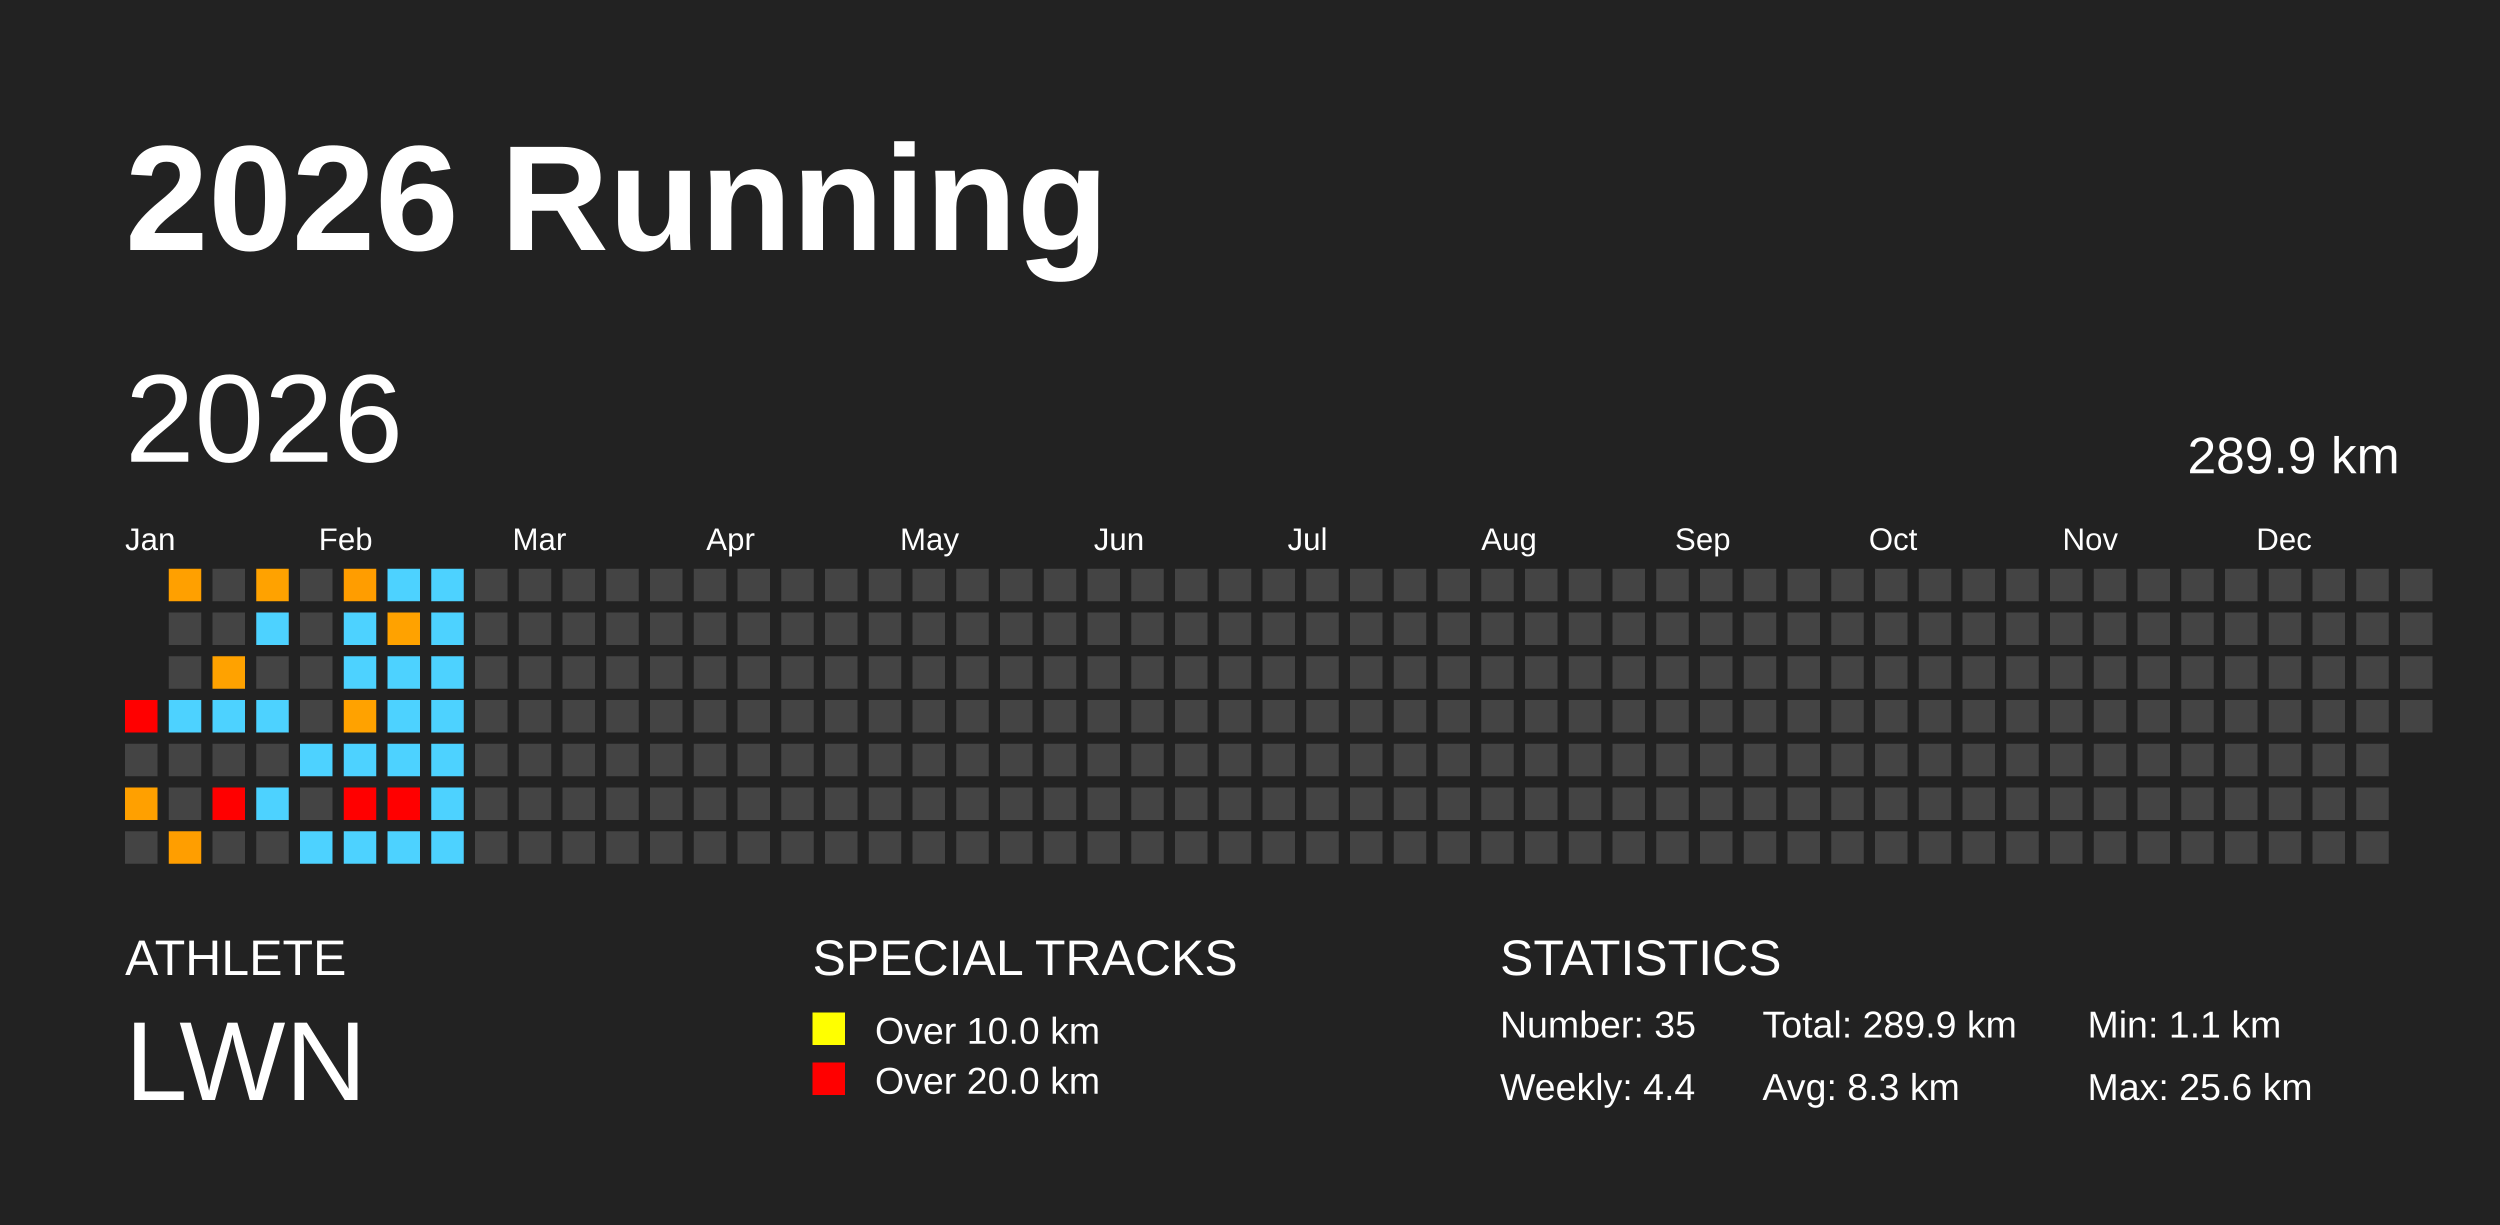
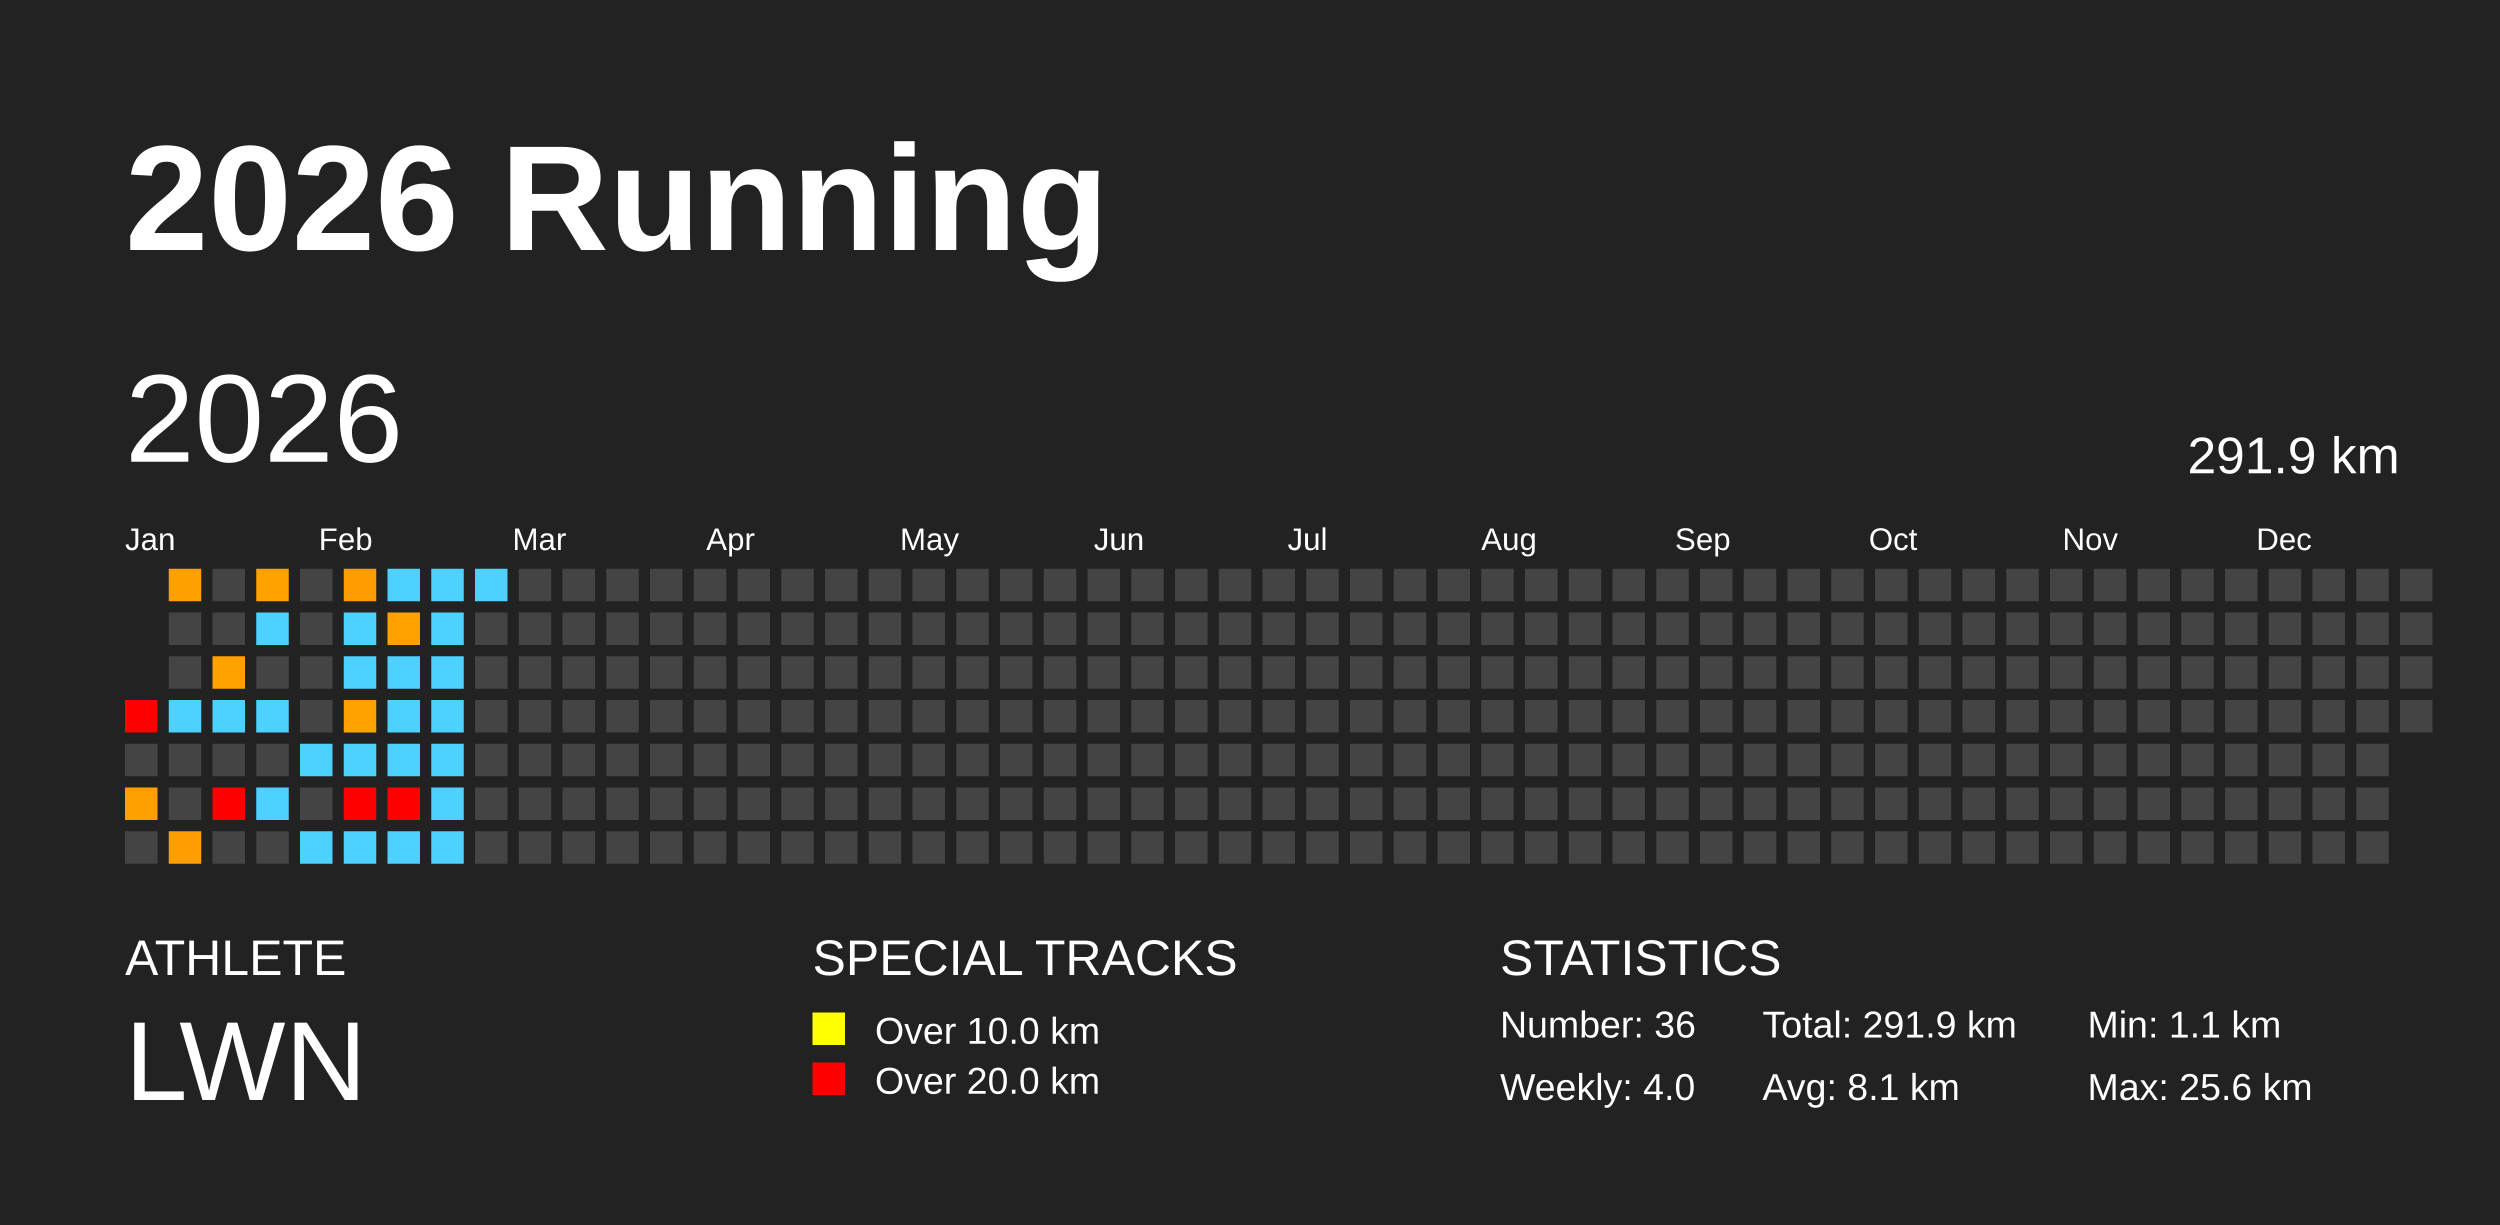
<svg xmlns="http://www.w3.org/2000/svg" baseProfile="full" height="98mm" version="1.1" viewBox="0,0,200,98" width="200mm">
  <defs />
  <rect fill="#222222" height="98" width="200" x="0" y="0" />
  <text fill="#FFFFFF" style="font-size:12px; font-family:Arial; font-weight:bold;" x="10" y="20">2026 Running</text>
  <text fill="#FFFFFF" style="font-size:4px; font-family:Arial" x="10" y="78">ATHLETE</text>
  <text fill="#FFFFFF" style="font-size:9px; font-family:Arial" x="10" y="88">LWN</text>
  <text fill="#FFFFFF" style="font-size:4px; font-family:Arial" x="65" y="78">SPECIAL TRACKS</text>
  <rect fill="yellow" height="2.6" width="2.6" x="65" y="81" />
  <text fill="#FFFFFF" style="font-size:3px; font-family:Arial" x="70" y="83.5">Over 10.0 km</text>
  <rect fill="red" height="2.6" width="2.6" x="65" y="85" />
  <text fill="#FFFFFF" style="font-size:3px; font-family:Arial" x="70" y="87.5">Over 20.0 km</text>
  <text fill="#FFFFFF" style="font-size:4px; font-family:Arial" x="120" y="78">STATISTICS</text>
-   <text fill="#FFFFFF" style="font-size:3px; font-family:Arial" x="120" y="83">Number: 35</text>
-   <text fill="#FFFFFF" style="font-size:3px; font-family:Arial" x="120" y="88">Weekly: 4.4</text>
-   <text fill="#FFFFFF" style="font-size:3px; font-family:Arial" x="141" y="83">Total: 289.9 km</text>
-   <text fill="#FFFFFF" style="font-size:3px; font-family:Arial" x="141" y="88">Avg: 8.3 km</text>
+   <text fill="#FFFFFF" style="font-size:3px; font-family:Arial" x="120" y="83">Number: 36</text>
+   <text fill="#FFFFFF" style="font-size:3px; font-family:Arial" x="120" y="88">Weekly: 4.0</text>
+   <text fill="#FFFFFF" style="font-size:3px; font-family:Arial" x="141" y="83">Total: 291.9 km</text>
+   <text fill="#FFFFFF" style="font-size:3px; font-family:Arial" x="141" y="88">Avg: 8.1 km</text>
  <text fill="#FFFFFF" style="font-size:3px; font-family:Arial" x="167" y="83">Min: 1.1 km</text>
  <text fill="#FFFFFF" style="font-size:3px; font-family:Arial" x="167" y="88">Max: 25.6 km</text>
  <text dominant-baseline="hanging" fill="#FFFFFF" style="font-size:10.0px; font-family:Arial;" x="10" y="30">2026</text>
-   <text dominant-baseline="hanging" fill="#FFFFFF" style="font-size:4.125px; font-family:Arial;" x="175" y="35">289.9 km</text>
+   <text dominant-baseline="hanging" fill="#FFFFFF" style="font-size:4.125px; font-family:Arial;" x="175" y="35">291.9 km</text>
  <text fill="#FFFFFF" style="font-size:2.5px; font-family:Arial" x="10.0" y="44">Jan</text>
  <text fill="#FFFFFF" style="font-size:2.5px; font-family:Arial" x="25.5" y="44">Feb</text>
  <text fill="#FFFFFF" style="font-size:2.5px; font-family:Arial" x="41.0" y="44">Mar</text>
  <text fill="#FFFFFF" style="font-size:2.5px; font-family:Arial" x="56.5" y="44">Apr</text>
  <text fill="#FFFFFF" style="font-size:2.5px; font-family:Arial" x="72.0" y="44">May</text>
  <text fill="#FFFFFF" style="font-size:2.5px; font-family:Arial" x="87.5" y="44">Jun</text>
  <text fill="#FFFFFF" style="font-size:2.5px; font-family:Arial" x="103.0" y="44">Jul</text>
  <text fill="#FFFFFF" style="font-size:2.5px; font-family:Arial" x="118.5" y="44">Aug</text>
  <text fill="#FFFFFF" style="font-size:2.5px; font-family:Arial" x="134.0" y="44">Sep</text>
  <text fill="#FFFFFF" style="font-size:2.5px; font-family:Arial" x="149.5" y="44">Oct</text>
  <text fill="#FFFFFF" style="font-size:2.5px; font-family:Arial" x="165.0" y="44">Nov</text>
  <text fill="#FFFFFF" style="font-size:2.5px; font-family:Arial" x="180.5" y="44">Dec</text>
  <rect fill="red" height="2.6" width="2.6" x="10.0" y="56.0" />
  <rect fill="#444444" height="2.6" width="2.6" x="10.0" y="59.5" />
  <rect fill="#ffa000" height="2.6" width="2.6" x="10.0" y="63.0" />
  <rect fill="#444444" height="2.6" width="2.6" x="10.0" y="66.5" />
  <rect fill="#ffa000" height="2.6" width="2.6" x="13.5" y="45.5" />
  <rect fill="#444444" height="2.6" width="2.6" x="13.5" y="49.0" />
  <rect fill="#444444" height="2.6" width="2.6" x="13.5" y="52.5" />
  <rect fill="#4dd2ff" height="2.6" width="2.6" x="13.5" y="56.0" />
  <rect fill="#444444" height="2.6" width="2.6" x="13.5" y="59.5" />
  <rect fill="#444444" height="2.6" width="2.6" x="13.5" y="63.0" />
  <rect fill="#ff9e00" height="2.6" width="2.6" x="13.5" y="66.5" />
  <rect fill="#444444" height="2.6" width="2.6" x="17.0" y="45.5" />
  <rect fill="#444444" height="2.6" width="2.6" x="17.0" y="49.0" />
  <rect fill="#ffa200" height="2.6" width="2.6" x="17.0" y="52.5" />
  <rect fill="#4dd2ff" height="2.6" width="2.6" x="17.0" y="56.0" />
  <rect fill="#444444" height="2.6" width="2.6" x="17.0" y="59.5" />
  <rect fill="red" height="2.6" width="2.6" x="17.0" y="63.0" />
  <rect fill="#444444" height="2.6" width="2.6" x="17.0" y="66.5" />
  <rect fill="#ffa200" height="2.6" width="2.6" x="20.5" y="45.5" />
  <rect fill="#4dd2ff" height="2.6" width="2.6" x="20.5" y="49.0" />
  <rect fill="#444444" height="2.6" width="2.6" x="20.5" y="52.5" />
  <rect fill="#4dd2ff" height="2.6" width="2.6" x="20.5" y="56.0" />
  <rect fill="#444444" height="2.6" width="2.6" x="20.5" y="59.5" />
  <rect fill="#4dd2ff" height="2.6" width="2.6" x="20.5" y="63.0" />
  <rect fill="#444444" height="2.6" width="2.6" x="20.5" y="66.5" />
  <rect fill="#444444" height="2.6" width="2.6" x="24.0" y="45.5" />
  <rect fill="#444444" height="2.6" width="2.6" x="24.0" y="49.0" />
  <rect fill="#444444" height="2.6" width="2.6" x="24.0" y="52.5" />
  <rect fill="#444444" height="2.6" width="2.6" x="24.0" y="56.0" />
  <rect fill="#4dd2ff" height="2.6" width="2.6" x="24.0" y="59.5" />
  <rect fill="#444444" height="2.6" width="2.6" x="24.0" y="63.0" />
  <rect fill="#4dd2ff" height="2.6" width="2.6" x="24.0" y="66.5" />
  <rect fill="#ff9d00" height="2.6" width="2.6" x="27.5" y="45.5" />
  <rect fill="#4dd2ff" height="2.6" width="2.6" x="27.5" y="49.0" />
  <rect fill="#4dd2ff" height="2.6" width="2.6" x="27.5" y="52.5" />
  <rect fill="#ffa200" height="2.6" width="2.6" x="27.5" y="56.0" />
  <rect fill="#4dd2ff" height="2.6" width="2.6" x="27.5" y="59.5" />
  <rect fill="red" height="2.6" width="2.6" x="27.5" y="63.0" />
  <rect fill="#4dd2ff" height="2.6" width="2.6" x="27.5" y="66.5" />
  <rect fill="#4dd2ff" height="2.6" width="2.6" x="31.0" y="45.5" />
  <rect fill="#ffa200" height="2.6" width="2.6" x="31.0" y="49.0" />
  <rect fill="#4dd2ff" height="2.6" width="2.6" x="31.0" y="52.5" />
  <rect fill="#4dd2ff" height="2.6" width="2.6" x="31.0" y="56.0" />
  <rect fill="#4dd2ff" height="2.6" width="2.6" x="31.0" y="59.5" />
  <rect fill="red" height="2.6" width="2.6" x="31.0" y="63.0" />
  <rect fill="#4dd2ff" height="2.6" width="2.6" x="31.0" y="66.5" />
  <rect fill="#4dd2ff" height="2.6" width="2.6" x="34.5" y="45.5" />
  <rect fill="#4dd2ff" height="2.6" width="2.6" x="34.5" y="49.0" />
  <rect fill="#4dd2ff" height="2.6" width="2.6" x="34.5" y="52.5" />
  <rect fill="#4dd2ff" height="2.6" width="2.6" x="34.5" y="56.0" />
  <rect fill="#4dd2ff" height="2.6" width="2.6" x="34.5" y="59.5" />
  <rect fill="#4dd2ff" height="2.6" width="2.6" x="34.5" y="63.0" />
  <rect fill="#4dd2ff" height="2.6" width="2.6" x="34.5" y="66.5" />
-   <rect fill="#444444" height="2.6" width="2.6" x="38.0" y="45.5" />
+   <rect fill="#4dd2ff" height="2.6" width="2.6" x="38.0" y="45.5" />
  <rect fill="#444444" height="2.6" width="2.6" x="38.0" y="49.0" />
  <rect fill="#444444" height="2.6" width="2.6" x="38.0" y="52.5" />
  <rect fill="#444444" height="2.6" width="2.6" x="38.0" y="56.0" />
  <rect fill="#444444" height="2.6" width="2.6" x="38.0" y="59.5" />
  <rect fill="#444444" height="2.6" width="2.6" x="38.0" y="63.0" />
  <rect fill="#444444" height="2.6" width="2.6" x="38.0" y="66.5" />
  <rect fill="#444444" height="2.6" width="2.6" x="41.5" y="45.5" />
  <rect fill="#444444" height="2.6" width="2.6" x="41.5" y="49.0" />
  <rect fill="#444444" height="2.6" width="2.6" x="41.5" y="52.5" />
  <rect fill="#444444" height="2.6" width="2.6" x="41.5" y="56.0" />
  <rect fill="#444444" height="2.6" width="2.6" x="41.5" y="59.5" />
  <rect fill="#444444" height="2.6" width="2.6" x="41.5" y="63.0" />
  <rect fill="#444444" height="2.6" width="2.6" x="41.5" y="66.5" />
  <rect fill="#444444" height="2.6" width="2.6" x="45.0" y="45.5" />
  <rect fill="#444444" height="2.6" width="2.6" x="45.0" y="49.0" />
  <rect fill="#444444" height="2.6" width="2.6" x="45.0" y="52.5" />
  <rect fill="#444444" height="2.6" width="2.6" x="45.0" y="56.0" />
  <rect fill="#444444" height="2.6" width="2.6" x="45.0" y="59.5" />
  <rect fill="#444444" height="2.6" width="2.6" x="45.0" y="63.0" />
  <rect fill="#444444" height="2.6" width="2.6" x="45.0" y="66.5" />
  <rect fill="#444444" height="2.6" width="2.6" x="48.5" y="45.5" />
  <rect fill="#444444" height="2.6" width="2.6" x="48.5" y="49.0" />
  <rect fill="#444444" height="2.6" width="2.6" x="48.5" y="52.5" />
  <rect fill="#444444" height="2.6" width="2.6" x="48.5" y="56.0" />
  <rect fill="#444444" height="2.6" width="2.6" x="48.5" y="59.5" />
  <rect fill="#444444" height="2.6" width="2.6" x="48.5" y="63.0" />
  <rect fill="#444444" height="2.6" width="2.6" x="48.5" y="66.5" />
  <rect fill="#444444" height="2.6" width="2.6" x="52.0" y="45.5" />
  <rect fill="#444444" height="2.6" width="2.6" x="52.0" y="49.0" />
  <rect fill="#444444" height="2.6" width="2.6" x="52.0" y="52.5" />
  <rect fill="#444444" height="2.6" width="2.6" x="52.0" y="56.0" />
  <rect fill="#444444" height="2.6" width="2.6" x="52.0" y="59.5" />
  <rect fill="#444444" height="2.6" width="2.6" x="52.0" y="63.0" />
  <rect fill="#444444" height="2.6" width="2.6" x="52.0" y="66.5" />
  <rect fill="#444444" height="2.6" width="2.6" x="55.5" y="45.5" />
  <rect fill="#444444" height="2.6" width="2.6" x="55.5" y="49.0" />
  <rect fill="#444444" height="2.6" width="2.6" x="55.5" y="52.5" />
  <rect fill="#444444" height="2.6" width="2.6" x="55.5" y="56.0" />
  <rect fill="#444444" height="2.6" width="2.6" x="55.5" y="59.5" />
  <rect fill="#444444" height="2.6" width="2.6" x="55.5" y="63.0" />
  <rect fill="#444444" height="2.6" width="2.6" x="55.5" y="66.5" />
  <rect fill="#444444" height="2.6" width="2.6" x="59.0" y="45.5" />
  <rect fill="#444444" height="2.6" width="2.6" x="59.0" y="49.0" />
  <rect fill="#444444" height="2.6" width="2.6" x="59.0" y="52.5" />
  <rect fill="#444444" height="2.6" width="2.6" x="59.0" y="56.0" />
  <rect fill="#444444" height="2.6" width="2.6" x="59.0" y="59.5" />
  <rect fill="#444444" height="2.6" width="2.6" x="59.0" y="63.0" />
  <rect fill="#444444" height="2.6" width="2.6" x="59.0" y="66.5" />
  <rect fill="#444444" height="2.6" width="2.6" x="62.5" y="45.5" />
  <rect fill="#444444" height="2.6" width="2.6" x="62.5" y="49.0" />
  <rect fill="#444444" height="2.6" width="2.6" x="62.5" y="52.5" />
  <rect fill="#444444" height="2.6" width="2.6" x="62.5" y="56.0" />
  <rect fill="#444444" height="2.6" width="2.6" x="62.5" y="59.5" />
  <rect fill="#444444" height="2.6" width="2.6" x="62.5" y="63.0" />
  <rect fill="#444444" height="2.6" width="2.6" x="62.5" y="66.5" />
  <rect fill="#444444" height="2.6" width="2.6" x="66.0" y="45.5" />
  <rect fill="#444444" height="2.6" width="2.6" x="66.0" y="49.0" />
  <rect fill="#444444" height="2.6" width="2.6" x="66.0" y="52.5" />
  <rect fill="#444444" height="2.6" width="2.6" x="66.0" y="56.0" />
  <rect fill="#444444" height="2.6" width="2.6" x="66.0" y="59.5" />
  <rect fill="#444444" height="2.6" width="2.6" x="66.0" y="63.0" />
  <rect fill="#444444" height="2.6" width="2.6" x="66.0" y="66.5" />
  <rect fill="#444444" height="2.6" width="2.6" x="69.5" y="45.5" />
  <rect fill="#444444" height="2.6" width="2.6" x="69.5" y="49.0" />
  <rect fill="#444444" height="2.6" width="2.6" x="69.5" y="52.5" />
  <rect fill="#444444" height="2.6" width="2.6" x="69.5" y="56.0" />
  <rect fill="#444444" height="2.6" width="2.6" x="69.5" y="59.5" />
  <rect fill="#444444" height="2.6" width="2.6" x="69.5" y="63.0" />
  <rect fill="#444444" height="2.6" width="2.6" x="69.5" y="66.5" />
  <rect fill="#444444" height="2.6" width="2.6" x="73.0" y="45.5" />
  <rect fill="#444444" height="2.6" width="2.6" x="73.0" y="49.0" />
  <rect fill="#444444" height="2.6" width="2.6" x="73.0" y="52.5" />
  <rect fill="#444444" height="2.6" width="2.6" x="73.0" y="56.0" />
  <rect fill="#444444" height="2.6" width="2.6" x="73.0" y="59.5" />
  <rect fill="#444444" height="2.6" width="2.6" x="73.0" y="63.0" />
  <rect fill="#444444" height="2.6" width="2.6" x="73.0" y="66.5" />
  <rect fill="#444444" height="2.6" width="2.6" x="76.5" y="45.5" />
  <rect fill="#444444" height="2.6" width="2.6" x="76.5" y="49.0" />
  <rect fill="#444444" height="2.6" width="2.6" x="76.5" y="52.5" />
  <rect fill="#444444" height="2.6" width="2.6" x="76.5" y="56.0" />
  <rect fill="#444444" height="2.6" width="2.6" x="76.5" y="59.5" />
  <rect fill="#444444" height="2.6" width="2.6" x="76.5" y="63.0" />
  <rect fill="#444444" height="2.6" width="2.6" x="76.5" y="66.5" />
  <rect fill="#444444" height="2.6" width="2.6" x="80.0" y="45.5" />
  <rect fill="#444444" height="2.6" width="2.6" x="80.0" y="49.0" />
  <rect fill="#444444" height="2.6" width="2.6" x="80.0" y="52.5" />
  <rect fill="#444444" height="2.6" width="2.6" x="80.0" y="56.0" />
  <rect fill="#444444" height="2.6" width="2.6" x="80.0" y="59.5" />
  <rect fill="#444444" height="2.6" width="2.6" x="80.0" y="63.0" />
  <rect fill="#444444" height="2.6" width="2.6" x="80.0" y="66.5" />
  <rect fill="#444444" height="2.6" width="2.6" x="83.5" y="45.5" />
  <rect fill="#444444" height="2.6" width="2.6" x="83.5" y="49.0" />
  <rect fill="#444444" height="2.6" width="2.6" x="83.5" y="52.5" />
  <rect fill="#444444" height="2.6" width="2.6" x="83.5" y="56.0" />
  <rect fill="#444444" height="2.6" width="2.6" x="83.5" y="59.5" />
  <rect fill="#444444" height="2.6" width="2.6" x="83.5" y="63.0" />
  <rect fill="#444444" height="2.6" width="2.6" x="83.5" y="66.5" />
  <rect fill="#444444" height="2.6" width="2.6" x="87.0" y="45.5" />
  <rect fill="#444444" height="2.6" width="2.6" x="87.0" y="49.0" />
  <rect fill="#444444" height="2.6" width="2.6" x="87.0" y="52.5" />
  <rect fill="#444444" height="2.6" width="2.6" x="87.0" y="56.0" />
  <rect fill="#444444" height="2.6" width="2.6" x="87.0" y="59.5" />
  <rect fill="#444444" height="2.6" width="2.6" x="87.0" y="63.0" />
  <rect fill="#444444" height="2.6" width="2.6" x="87.0" y="66.5" />
  <rect fill="#444444" height="2.6" width="2.6" x="90.5" y="45.5" />
  <rect fill="#444444" height="2.6" width="2.6" x="90.5" y="49.0" />
  <rect fill="#444444" height="2.6" width="2.6" x="90.5" y="52.5" />
  <rect fill="#444444" height="2.6" width="2.6" x="90.5" y="56.0" />
  <rect fill="#444444" height="2.6" width="2.6" x="90.5" y="59.5" />
  <rect fill="#444444" height="2.6" width="2.6" x="90.5" y="63.0" />
  <rect fill="#444444" height="2.6" width="2.6" x="90.5" y="66.5" />
  <rect fill="#444444" height="2.6" width="2.6" x="94.0" y="45.5" />
  <rect fill="#444444" height="2.6" width="2.6" x="94.0" y="49.0" />
  <rect fill="#444444" height="2.6" width="2.6" x="94.0" y="52.5" />
  <rect fill="#444444" height="2.6" width="2.6" x="94.0" y="56.0" />
  <rect fill="#444444" height="2.6" width="2.6" x="94.0" y="59.5" />
  <rect fill="#444444" height="2.6" width="2.6" x="94.0" y="63.0" />
  <rect fill="#444444" height="2.6" width="2.6" x="94.0" y="66.5" />
  <rect fill="#444444" height="2.6" width="2.6" x="97.5" y="45.5" />
  <rect fill="#444444" height="2.6" width="2.6" x="97.5" y="49.0" />
  <rect fill="#444444" height="2.6" width="2.6" x="97.5" y="52.5" />
  <rect fill="#444444" height="2.6" width="2.6" x="97.5" y="56.0" />
  <rect fill="#444444" height="2.6" width="2.6" x="97.5" y="59.5" />
  <rect fill="#444444" height="2.6" width="2.6" x="97.5" y="63.0" />
  <rect fill="#444444" height="2.6" width="2.6" x="97.5" y="66.5" />
  <rect fill="#444444" height="2.6" width="2.6" x="101.0" y="45.5" />
  <rect fill="#444444" height="2.6" width="2.6" x="101.0" y="49.0" />
  <rect fill="#444444" height="2.6" width="2.6" x="101.0" y="52.5" />
  <rect fill="#444444" height="2.6" width="2.6" x="101.0" y="56.0" />
  <rect fill="#444444" height="2.6" width="2.6" x="101.0" y="59.5" />
  <rect fill="#444444" height="2.6" width="2.6" x="101.0" y="63.0" />
  <rect fill="#444444" height="2.6" width="2.6" x="101.0" y="66.5" />
  <rect fill="#444444" height="2.6" width="2.6" x="104.5" y="45.5" />
  <rect fill="#444444" height="2.6" width="2.6" x="104.5" y="49.0" />
  <rect fill="#444444" height="2.6" width="2.6" x="104.5" y="52.5" />
  <rect fill="#444444" height="2.6" width="2.6" x="104.5" y="56.0" />
  <rect fill="#444444" height="2.6" width="2.6" x="104.5" y="59.5" />
  <rect fill="#444444" height="2.6" width="2.6" x="104.5" y="63.0" />
  <rect fill="#444444" height="2.6" width="2.6" x="104.5" y="66.5" />
  <rect fill="#444444" height="2.6" width="2.6" x="108.0" y="45.5" />
  <rect fill="#444444" height="2.6" width="2.6" x="108.0" y="49.0" />
  <rect fill="#444444" height="2.6" width="2.6" x="108.0" y="52.5" />
  <rect fill="#444444" height="2.6" width="2.6" x="108.0" y="56.0" />
  <rect fill="#444444" height="2.6" width="2.6" x="108.0" y="59.5" />
  <rect fill="#444444" height="2.6" width="2.6" x="108.0" y="63.0" />
  <rect fill="#444444" height="2.6" width="2.6" x="108.0" y="66.5" />
  <rect fill="#444444" height="2.6" width="2.6" x="111.5" y="45.5" />
  <rect fill="#444444" height="2.6" width="2.6" x="111.5" y="49.0" />
  <rect fill="#444444" height="2.6" width="2.6" x="111.5" y="52.5" />
  <rect fill="#444444" height="2.6" width="2.6" x="111.5" y="56.0" />
  <rect fill="#444444" height="2.6" width="2.6" x="111.5" y="59.5" />
  <rect fill="#444444" height="2.6" width="2.6" x="111.5" y="63.0" />
  <rect fill="#444444" height="2.6" width="2.6" x="111.5" y="66.5" />
  <rect fill="#444444" height="2.6" width="2.6" x="115.0" y="45.5" />
  <rect fill="#444444" height="2.6" width="2.6" x="115.0" y="49.0" />
  <rect fill="#444444" height="2.6" width="2.6" x="115.0" y="52.5" />
  <rect fill="#444444" height="2.6" width="2.6" x="115.0" y="56.0" />
  <rect fill="#444444" height="2.6" width="2.6" x="115.0" y="59.5" />
  <rect fill="#444444" height="2.6" width="2.6" x="115.0" y="63.0" />
  <rect fill="#444444" height="2.6" width="2.6" x="115.0" y="66.5" />
  <rect fill="#444444" height="2.6" width="2.6" x="118.5" y="45.5" />
  <rect fill="#444444" height="2.6" width="2.6" x="118.5" y="49.0" />
  <rect fill="#444444" height="2.6" width="2.6" x="118.5" y="52.5" />
  <rect fill="#444444" height="2.6" width="2.6" x="118.5" y="56.0" />
  <rect fill="#444444" height="2.6" width="2.6" x="118.5" y="59.5" />
  <rect fill="#444444" height="2.6" width="2.6" x="118.5" y="63.0" />
  <rect fill="#444444" height="2.6" width="2.6" x="118.5" y="66.5" />
  <rect fill="#444444" height="2.6" width="2.6" x="122.0" y="45.5" />
  <rect fill="#444444" height="2.6" width="2.6" x="122.0" y="49.0" />
  <rect fill="#444444" height="2.6" width="2.6" x="122.0" y="52.5" />
  <rect fill="#444444" height="2.6" width="2.6" x="122.0" y="56.0" />
  <rect fill="#444444" height="2.6" width="2.6" x="122.0" y="59.5" />
  <rect fill="#444444" height="2.6" width="2.6" x="122.0" y="63.0" />
  <rect fill="#444444" height="2.6" width="2.6" x="122.0" y="66.5" />
  <rect fill="#444444" height="2.6" width="2.6" x="125.5" y="45.5" />
  <rect fill="#444444" height="2.6" width="2.6" x="125.5" y="49.0" />
  <rect fill="#444444" height="2.6" width="2.6" x="125.5" y="52.5" />
  <rect fill="#444444" height="2.6" width="2.6" x="125.5" y="56.0" />
  <rect fill="#444444" height="2.6" width="2.6" x="125.5" y="59.5" />
  <rect fill="#444444" height="2.6" width="2.6" x="125.5" y="63.0" />
  <rect fill="#444444" height="2.6" width="2.6" x="125.5" y="66.5" />
  <rect fill="#444444" height="2.6" width="2.6" x="129.0" y="45.5" />
  <rect fill="#444444" height="2.6" width="2.6" x="129.0" y="49.0" />
  <rect fill="#444444" height="2.6" width="2.6" x="129.0" y="52.5" />
  <rect fill="#444444" height="2.6" width="2.6" x="129.0" y="56.0" />
  <rect fill="#444444" height="2.6" width="2.6" x="129.0" y="59.5" />
  <rect fill="#444444" height="2.6" width="2.6" x="129.0" y="63.0" />
  <rect fill="#444444" height="2.6" width="2.6" x="129.0" y="66.5" />
  <rect fill="#444444" height="2.6" width="2.6" x="132.5" y="45.5" />
  <rect fill="#444444" height="2.6" width="2.6" x="132.5" y="49.0" />
  <rect fill="#444444" height="2.6" width="2.6" x="132.5" y="52.5" />
  <rect fill="#444444" height="2.6" width="2.6" x="132.5" y="56.0" />
  <rect fill="#444444" height="2.6" width="2.6" x="132.5" y="59.5" />
  <rect fill="#444444" height="2.6" width="2.6" x="132.5" y="63.0" />
  <rect fill="#444444" height="2.6" width="2.6" x="132.5" y="66.5" />
  <rect fill="#444444" height="2.6" width="2.6" x="136.0" y="45.5" />
  <rect fill="#444444" height="2.6" width="2.6" x="136.0" y="49.0" />
  <rect fill="#444444" height="2.6" width="2.6" x="136.0" y="52.5" />
  <rect fill="#444444" height="2.6" width="2.6" x="136.0" y="56.0" />
  <rect fill="#444444" height="2.6" width="2.6" x="136.0" y="59.5" />
  <rect fill="#444444" height="2.6" width="2.6" x="136.0" y="63.0" />
  <rect fill="#444444" height="2.6" width="2.6" x="136.0" y="66.5" />
  <rect fill="#444444" height="2.6" width="2.6" x="139.5" y="45.5" />
  <rect fill="#444444" height="2.6" width="2.6" x="139.5" y="49.0" />
  <rect fill="#444444" height="2.6" width="2.6" x="139.5" y="52.5" />
  <rect fill="#444444" height="2.6" width="2.6" x="139.5" y="56.0" />
  <rect fill="#444444" height="2.6" width="2.6" x="139.5" y="59.5" />
  <rect fill="#444444" height="2.6" width="2.6" x="139.5" y="63.0" />
  <rect fill="#444444" height="2.6" width="2.6" x="139.5" y="66.5" />
  <rect fill="#444444" height="2.6" width="2.6" x="143.0" y="45.5" />
  <rect fill="#444444" height="2.6" width="2.6" x="143.0" y="49.0" />
  <rect fill="#444444" height="2.6" width="2.6" x="143.0" y="52.5" />
  <rect fill="#444444" height="2.6" width="2.6" x="143.0" y="56.0" />
  <rect fill="#444444" height="2.6" width="2.6" x="143.0" y="59.5" />
  <rect fill="#444444" height="2.6" width="2.6" x="143.0" y="63.0" />
  <rect fill="#444444" height="2.6" width="2.6" x="143.0" y="66.5" />
  <rect fill="#444444" height="2.6" width="2.6" x="146.5" y="45.5" />
  <rect fill="#444444" height="2.6" width="2.6" x="146.5" y="49.0" />
  <rect fill="#444444" height="2.6" width="2.6" x="146.5" y="52.5" />
  <rect fill="#444444" height="2.6" width="2.6" x="146.5" y="56.0" />
  <rect fill="#444444" height="2.6" width="2.6" x="146.5" y="59.5" />
  <rect fill="#444444" height="2.6" width="2.6" x="146.5" y="63.0" />
  <rect fill="#444444" height="2.6" width="2.6" x="146.5" y="66.5" />
  <rect fill="#444444" height="2.6" width="2.6" x="150.0" y="45.5" />
  <rect fill="#444444" height="2.6" width="2.6" x="150.0" y="49.0" />
  <rect fill="#444444" height="2.6" width="2.6" x="150.0" y="52.5" />
  <rect fill="#444444" height="2.6" width="2.6" x="150.0" y="56.0" />
  <rect fill="#444444" height="2.6" width="2.6" x="150.0" y="59.5" />
  <rect fill="#444444" height="2.6" width="2.6" x="150.0" y="63.0" />
  <rect fill="#444444" height="2.6" width="2.6" x="150.0" y="66.5" />
  <rect fill="#444444" height="2.6" width="2.6" x="153.5" y="45.5" />
  <rect fill="#444444" height="2.6" width="2.6" x="153.5" y="49.0" />
  <rect fill="#444444" height="2.6" width="2.6" x="153.5" y="52.5" />
  <rect fill="#444444" height="2.6" width="2.6" x="153.5" y="56.0" />
  <rect fill="#444444" height="2.6" width="2.6" x="153.5" y="59.5" />
  <rect fill="#444444" height="2.6" width="2.6" x="153.5" y="63.0" />
  <rect fill="#444444" height="2.6" width="2.6" x="153.5" y="66.5" />
  <rect fill="#444444" height="2.6" width="2.6" x="157.0" y="45.5" />
  <rect fill="#444444" height="2.6" width="2.6" x="157.0" y="49.0" />
  <rect fill="#444444" height="2.6" width="2.6" x="157.0" y="52.5" />
  <rect fill="#444444" height="2.6" width="2.6" x="157.0" y="56.0" />
  <rect fill="#444444" height="2.6" width="2.6" x="157.0" y="59.5" />
  <rect fill="#444444" height="2.6" width="2.6" x="157.0" y="63.0" />
  <rect fill="#444444" height="2.6" width="2.6" x="157.0" y="66.5" />
  <rect fill="#444444" height="2.6" width="2.6" x="160.5" y="45.5" />
  <rect fill="#444444" height="2.6" width="2.6" x="160.5" y="49.0" />
  <rect fill="#444444" height="2.6" width="2.6" x="160.5" y="52.5" />
  <rect fill="#444444" height="2.6" width="2.6" x="160.5" y="56.0" />
  <rect fill="#444444" height="2.6" width="2.6" x="160.5" y="59.5" />
  <rect fill="#444444" height="2.6" width="2.6" x="160.5" y="63.0" />
  <rect fill="#444444" height="2.6" width="2.6" x="160.5" y="66.5" />
  <rect fill="#444444" height="2.6" width="2.6" x="164.0" y="45.5" />
  <rect fill="#444444" height="2.6" width="2.6" x="164.0" y="49.0" />
  <rect fill="#444444" height="2.6" width="2.6" x="164.0" y="52.5" />
  <rect fill="#444444" height="2.6" width="2.6" x="164.0" y="56.0" />
  <rect fill="#444444" height="2.6" width="2.6" x="164.0" y="59.5" />
  <rect fill="#444444" height="2.6" width="2.6" x="164.0" y="63.0" />
  <rect fill="#444444" height="2.6" width="2.6" x="164.0" y="66.5" />
  <rect fill="#444444" height="2.6" width="2.6" x="167.5" y="45.5" />
  <rect fill="#444444" height="2.6" width="2.6" x="167.5" y="49.0" />
  <rect fill="#444444" height="2.6" width="2.6" x="167.5" y="52.5" />
  <rect fill="#444444" height="2.6" width="2.6" x="167.5" y="56.0" />
  <rect fill="#444444" height="2.6" width="2.6" x="167.5" y="59.5" />
  <rect fill="#444444" height="2.6" width="2.6" x="167.5" y="63.0" />
  <rect fill="#444444" height="2.6" width="2.6" x="167.5" y="66.5" />
  <rect fill="#444444" height="2.6" width="2.6" x="171.0" y="45.5" />
  <rect fill="#444444" height="2.6" width="2.6" x="171.0" y="49.0" />
  <rect fill="#444444" height="2.6" width="2.6" x="171.0" y="52.5" />
  <rect fill="#444444" height="2.6" width="2.6" x="171.0" y="56.0" />
  <rect fill="#444444" height="2.6" width="2.6" x="171.0" y="59.5" />
  <rect fill="#444444" height="2.6" width="2.6" x="171.0" y="63.0" />
  <rect fill="#444444" height="2.6" width="2.6" x="171.0" y="66.5" />
  <rect fill="#444444" height="2.6" width="2.6" x="174.5" y="45.5" />
  <rect fill="#444444" height="2.6" width="2.6" x="174.5" y="49.0" />
  <rect fill="#444444" height="2.6" width="2.6" x="174.5" y="52.5" />
  <rect fill="#444444" height="2.6" width="2.6" x="174.5" y="56.0" />
  <rect fill="#444444" height="2.6" width="2.6" x="174.5" y="59.5" />
  <rect fill="#444444" height="2.6" width="2.6" x="174.5" y="63.0" />
  <rect fill="#444444" height="2.6" width="2.6" x="174.5" y="66.5" />
  <rect fill="#444444" height="2.6" width="2.6" x="178.0" y="45.5" />
  <rect fill="#444444" height="2.6" width="2.6" x="178.0" y="49.0" />
  <rect fill="#444444" height="2.6" width="2.6" x="178.0" y="52.5" />
  <rect fill="#444444" height="2.6" width="2.6" x="178.0" y="56.0" />
  <rect fill="#444444" height="2.6" width="2.6" x="178.0" y="59.5" />
  <rect fill="#444444" height="2.6" width="2.6" x="178.0" y="63.0" />
  <rect fill="#444444" height="2.6" width="2.6" x="178.0" y="66.5" />
  <rect fill="#444444" height="2.6" width="2.6" x="181.5" y="45.5" />
  <rect fill="#444444" height="2.6" width="2.6" x="181.5" y="49.0" />
  <rect fill="#444444" height="2.6" width="2.6" x="181.5" y="52.5" />
  <rect fill="#444444" height="2.6" width="2.6" x="181.5" y="56.0" />
  <rect fill="#444444" height="2.6" width="2.6" x="181.5" y="59.5" />
  <rect fill="#444444" height="2.6" width="2.6" x="181.5" y="63.0" />
  <rect fill="#444444" height="2.6" width="2.6" x="181.5" y="66.5" />
  <rect fill="#444444" height="2.6" width="2.6" x="185.0" y="45.5" />
  <rect fill="#444444" height="2.6" width="2.6" x="185.0" y="49.0" />
  <rect fill="#444444" height="2.6" width="2.6" x="185.0" y="52.5" />
  <rect fill="#444444" height="2.6" width="2.6" x="185.0" y="56.0" />
  <rect fill="#444444" height="2.6" width="2.6" x="185.0" y="59.5" />
  <rect fill="#444444" height="2.6" width="2.6" x="185.0" y="63.0" />
  <rect fill="#444444" height="2.6" width="2.6" x="185.0" y="66.5" />
  <rect fill="#444444" height="2.6" width="2.6" x="188.5" y="45.5" />
  <rect fill="#444444" height="2.6" width="2.6" x="188.5" y="49.0" />
  <rect fill="#444444" height="2.6" width="2.6" x="188.5" y="52.5" />
  <rect fill="#444444" height="2.6" width="2.6" x="188.5" y="56.0" />
  <rect fill="#444444" height="2.6" width="2.6" x="188.5" y="59.5" />
  <rect fill="#444444" height="2.6" width="2.6" x="188.5" y="63.0" />
  <rect fill="#444444" height="2.6" width="2.6" x="188.5" y="66.5" />
  <rect fill="#444444" height="2.6" width="2.6" x="192.0" y="45.5" />
  <rect fill="#444444" height="2.6" width="2.6" x="192.0" y="49.0" />
  <rect fill="#444444" height="2.6" width="2.6" x="192.0" y="52.5" />
  <rect fill="#444444" height="2.6" width="2.6" x="192.0" y="56.0" />
</svg>
